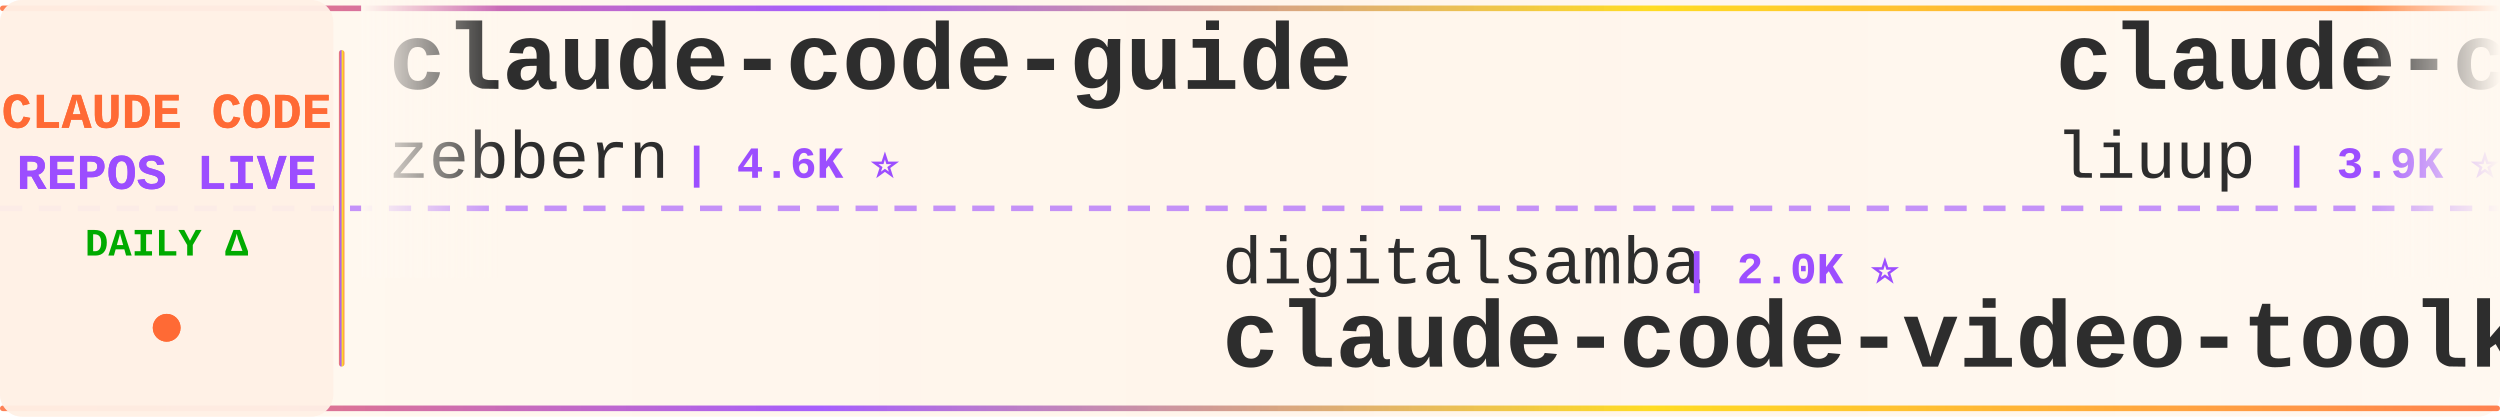
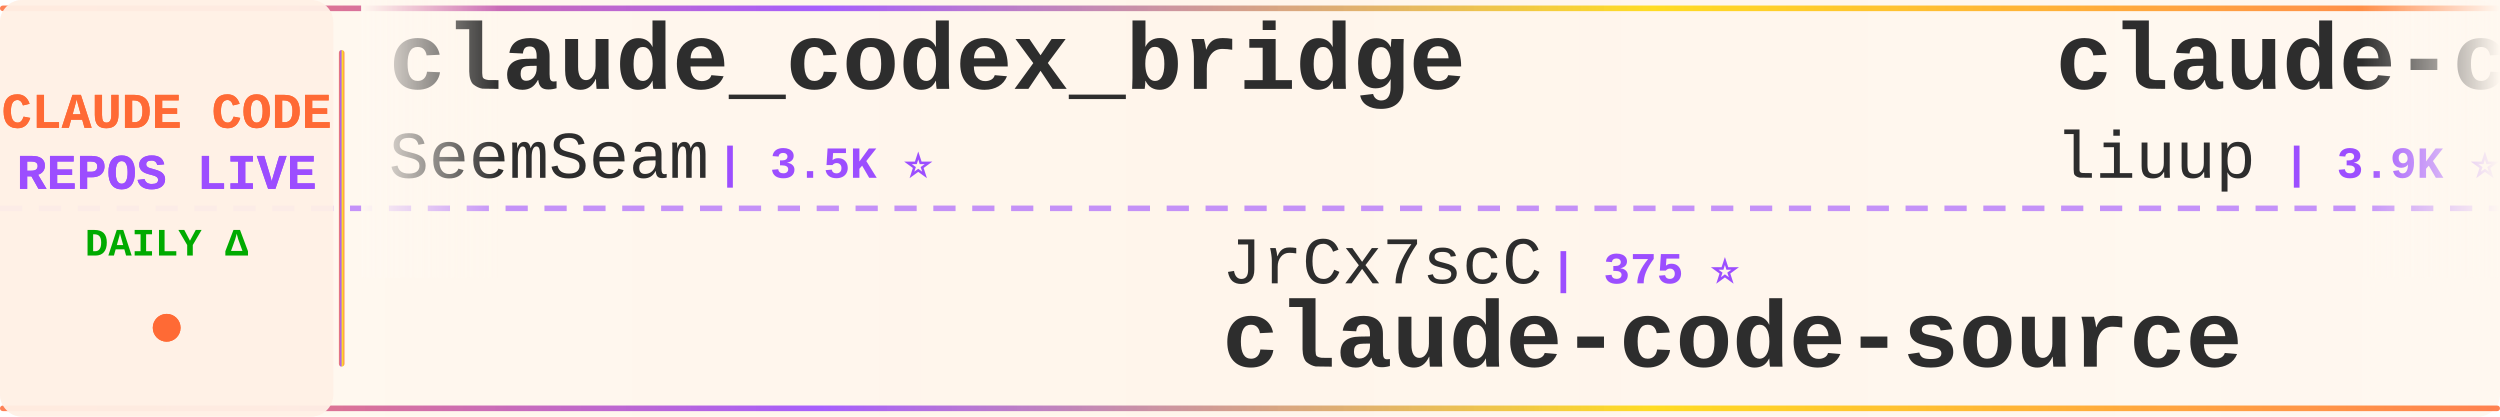
<svg xmlns="http://www.w3.org/2000/svg" width="900" height="150">
  <defs>
    <linearGradient id="tickerBg" x1="0%" y1="0%" x2="100%" y2="0%">
      <stop offset="0%" style="stop-color:#fff8f0;stop-opacity:0.98" />
      <stop offset="50%" style="stop-color:#fff5eb;stop-opacity:1" />
      <stop offset="100%" style="stop-color:#fff8f0;stop-opacity:0.98" />
    </linearGradient>
    <linearGradient id="borderGrad" x1="0%" y1="0%" x2="100%" y2="0%">
      <stop offset="0%" style="stop-color:#FF6B35;stop-opacity:0.85">
        <animate attributeName="stop-opacity" values="0.85;1;0.85" dur="2s" repeatCount="indefinite" />
      </stop>
      <stop offset="33%" style="stop-color:#9C4EFF;stop-opacity:0.9">
        <animate attributeName="stop-opacity" values="0.9;1;0.9" dur="2.2s" repeatCount="indefinite" />
      </stop>
      <stop offset="66%" style="stop-color:#FFD700;stop-opacity:0.85">
        <animate attributeName="stop-opacity" values="0.85;1;0.85" dur="1.8s" repeatCount="indefinite" />
      </stop>
      <stop offset="100%" style="stop-color:#FF6B35;stop-opacity:0.85">
        <animate attributeName="stop-opacity" values="0.85;1;0.85" dur="2s" repeatCount="indefinite" />
      </stop>
    </linearGradient>
    <filter id="textGlow">
      <feGaussianBlur stdDeviation="0.15" result="coloredBlur" />
      <feMerge>
        <feMergeNode in="coloredBlur" />
        <feMergeNode in="SourceGraphic" />
      </feMerge>
    </filter>
    <filter id="metricGlow">
      <feGaussianBlur stdDeviation="0.2" result="coloredBlur" />
      <feMerge>
        <feMergeNode in="coloredBlur" />
        <feMergeNode in="SourceGraphic" />
      </feMerge>
    </filter>
    <linearGradient id="leftFade" x1="0%" y1="0%" x2="100%" y2="0%">
      <stop offset="0%" style="stop-color:#fff8f0;stop-opacity:1" />
      <stop offset="100%" style="stop-color:#fff8f0;stop-opacity:0" />
    </linearGradient>
    <linearGradient id="rightFade" x1="0%" y1="0%" x2="100%" y2="0%">
      <stop offset="0%" style="stop-color:#fff8f0;stop-opacity:0" />
      <stop offset="100%" style="stop-color:#fff8f0;stop-opacity:1" />
    </linearGradient>
  </defs>
  <rect width="900" height="150" fill="url(#tickerBg)" rx="8" />
  <rect x="0" y="2" width="900" height="2" fill="url(#borderGrad)" rx="1" />
  <rect x="0" y="146" width="900" height="2" fill="url(#borderGrad)" rx="1" />
  <line x1="0" y1="75" x2="900" y2="75" stroke="#9C4EFF" stroke-width="2" stroke-dasharray="8 6" opacity="0.6" />
  <rect x="0" y="0" width="120" height="150" fill="#fff0e6" opacity="0.95" rx="8" />
  <text x="60" y="46" font-family="'Courier New', monospace" font-size="18" font-weight="bold" fill="#FF6B35" text-anchor="middle" filter="url(#textGlow)">
    CLAUDE CODE
  </text>
  <text x="60" y="68" font-family="'Courier New', monospace" font-size="18" font-weight="bold" fill="#9C4EFF" text-anchor="middle" filter="url(#textGlow)">
    REPOS LIVE
  </text>
  <text x="60" y="92" font-family="'Courier New', monospace" font-size="14" font-weight="bold" fill="#00aa00" text-anchor="middle">
    DAILY Δ
  </text>
  <circle cx="60" cy="118" r="5" fill="#FF6B35" filter="url(#metricGlow)">
    <animate attributeName="r" values="4;6;4" dur="1.5s" repeatCount="indefinite" />
    <animate attributeName="opacity" values="0.6;1;0.6" dur="1.5s" repeatCount="indefinite" />
  </circle>
  <rect x="122" y="18" width="2" height="114" fill="url(#borderGrad)" rx="1" />
  <clipPath id="tickerClip">
    <rect x="130" y="0" width="770" height="150" />
  </clipPath>
  <g clip-path="url(#tickerClip)">
    <g id="tickerItems">
      <animateTransform attributeName="transform" attributeType="XML" type="translate" from="0 0" to="-3000 0" dur="54s" repeatCount="indefinite" />
      <g transform="translate(0, 0)">
-         <text x="140" y="32" font-family="'Courier New', monospace" font-size="34" font-weight="bold" fill="#2d2d2d">claude-code-guide</text>
-         <text x="140" y="64" font-family="'Courier New', monospace" font-size="24" font-weight="normal" fill="#2d2d2d" opacity="1.0">zebbern</text>
-         <text x="246" y="64" font-family="'Courier New', monospace" font-size="16" font-weight="bold" fill="#9C4EFF"> | 4.6K ⭐</text>
+         <text x="140" y="32" font-family="'Courier New', monospace" font-size="34" font-weight="bold" fill="#2d2d2d">claude_codex_bridge</text>
+         <text x="140" y="64" font-family="'Courier New', monospace" font-size="24" font-weight="normal" fill="#2d2d2d" opacity="1.0">SeemSeam</text>
+         <text x="258" y="64" font-family="'Courier New', monospace" font-size="16" font-weight="bold" fill="#9C4EFF"> | 3.5K ⭐</text>
      </g>
      <g transform="translate(300, 0)">
-         <text x="140" y="102" font-family="'Courier New', monospace" font-size="24" font-weight="normal" fill="#2d2d2d" opacity="1.0">digitalsamba</text>
-         <text x="306" y="102" font-family="'Courier New', monospace" font-size="16" font-weight="bold" fill="#9C4EFF"> | 2.0K ⭐</text>
-         <text x="140" y="132" font-family="'Courier New', monospace" font-size="34" font-weight="bold" fill="#2d2d2d">claude-code-video-toolki...</text>
+         <text x="140" y="102" font-family="'Courier New', monospace" font-size="24" font-weight="normal" fill="#2d2d2d" opacity="1.0">JrCx7scC</text>
+         <text x="258" y="102" font-family="'Courier New', monospace" font-size="16" font-weight="bold" fill="#9C4EFF"> | 375 ⭐</text>
+         <text x="140" y="132" font-family="'Courier New', monospace" font-size="34" font-weight="bold" fill="#2d2d2d">claude-code-source</text>
      </g>
      <g transform="translate(600, 0)">
        <text x="140" y="32" font-family="'Courier New', monospace" font-size="34" font-weight="bold" fill="#2d2d2d">claude-code-analysis</text>
        <text x="140" y="64" font-family="'Courier New', monospace" font-size="24" font-weight="normal" fill="#2d2d2d" opacity="1.0">liuup</text>
-         <text x="222" y="64" font-family="'Courier New', monospace" font-size="16" font-weight="bold" fill="#9C4EFF"> | 3.9K ⭐ +3</text>
+         <text x="222" y="64" font-family="'Courier New', monospace" font-size="16" font-weight="bold" fill="#9C4EFF"> | 3.9K ⭐ +4</text>
      </g>
      <g transform="translate(900, 0)">
-         <text x="140" y="102" font-family="'Courier New', monospace" font-size="24" font-weight="normal" fill="#2d2d2d" opacity="1.0">Njengah</text>
-         <text x="246" y="102" font-family="'Courier New', monospace" font-size="16" font-weight="bold" fill="#9C4EFF"> | 1.9K ⭐</text>
-         <text x="140" y="132" font-family="'Courier New', monospace" font-size="34" font-weight="bold" fill="#2d2d2d">claude-code-cheat-sheet</text>
+         <text x="140" y="102" font-family="'Courier New', monospace" font-size="24" font-weight="normal" fill="#2d2d2d" opacity="1.0">zebbern</text>
+         <text x="246" y="102" font-family="'Courier New', monospace" font-size="16" font-weight="bold" fill="#9C4EFF"> | 4.6K ⭐</text>
+         <text x="140" y="132" font-family="'Courier New', monospace" font-size="34" font-weight="bold" fill="#2d2d2d">claude-code-guide</text>
      </g>
      <g transform="translate(1200, 0)">
-         <text x="140" y="32" font-family="'Courier New', monospace" font-size="34" font-weight="bold" fill="#2d2d2d">how-claude-code-works</text>
-         <text x="140" y="64" font-family="'Courier New', monospace" font-size="24" font-weight="normal" fill="#2d2d2d" opacity="1.0">Windy3f3f3f3f</text>
-         <text x="318" y="64" font-family="'Courier New', monospace" font-size="16" font-weight="bold" fill="#9C4EFF"> | 3.6K ⭐ +5</text>
+         <text x="140" y="32" font-family="'Courier New', monospace" font-size="34" font-weight="bold" fill="#2d2d2d">claude-code-action</text>
+         <text x="140" y="64" font-family="'Courier New', monospace" font-size="24" font-weight="normal" fill="#2d2d2d" opacity="1.0">anthropics</text>
+         <text x="282" y="64" font-family="'Courier New', monospace" font-size="16" font-weight="bold" fill="#9C4EFF"> | 8.8K ⭐ +2</text>
      </g>
      <g transform="translate(1500, 0)">
+         <text x="140" y="102" font-family="'Courier New', monospace" font-size="24" font-weight="normal" fill="#2d2d2d" opacity="1.0">Donchitos</text>
+         <text x="270" y="102" font-family="'Courier New', monospace" font-size="16" font-weight="bold" fill="#9C4EFF"> | 24.8K ⭐ +7</text>
+         <text x="140" y="132" font-family="'Courier New', monospace" font-size="34" font-weight="bold" fill="#2d2d2d">Claude-Code-Game-Studios</text>
+       </g>
+       <g transform="translate(1800, 0)">
+         <text x="140" y="32" font-family="'Courier New', monospace" font-size="34" font-weight="bold" fill="#2d2d2d">claude-code-book</text>
+         <text x="140" y="64" font-family="'Courier New', monospace" font-size="24" font-weight="normal" fill="#2d2d2d" opacity="1.0">lintsinghua</text>
+         <text x="294" y="64" font-family="'Courier New', monospace" font-size="16" font-weight="bold" fill="#9C4EFF"> | 4.2K ⭐ +1</text>
+       </g>
+       <g transform="translate(2100, 0)">
+         <text x="140" y="102" font-family="'Courier New', monospace" font-size="24" font-weight="normal" fill="#2d2d2d" opacity="1.0">wanshuiyin</text>
+         <text x="282" y="102" font-family="'Courier New', monospace" font-size="16" font-weight="bold" fill="#9C4EFF"> | 15.6K ⭐ +27</text>
+         <text x="140" y="132" font-family="'Courier New', monospace" font-size="34" font-weight="bold" fill="#2d2d2d">Auto-claude-code-researc...</text>
+       </g>
+       <g transform="translate(2400, 0)">
+         <text x="140" y="32" font-family="'Courier New', monospace" font-size="34" font-weight="bold" fill="#2d2d2d">ClaudeCode</text>
+         <text x="140" y="64" font-family="'Courier New', monospace" font-size="24" font-weight="normal" fill="#2d2d2d" opacity="1.0">guanshan</text>
+         <text x="258" y="64" font-family="'Courier New', monospace" font-size="16" font-weight="bold" fill="#9C4EFF"> | 61 ⭐</text>
+       </g>
+       <g transform="translate(2700, 0)">
        <text x="140" y="102" font-family="'Courier New', monospace" font-size="24" font-weight="normal" fill="#2d2d2d" opacity="1.0">jqueryscript</text>
        <text x="306" y="102" font-family="'Courier New', monospace" font-size="16" font-weight="bold" fill="#9C4EFF"> | 508 ⭐</text>
        <text x="140" y="132" font-family="'Courier New', monospace" font-size="34" font-weight="bold" fill="#2d2d2d">awesome-claude-code</text>
      </g>
-       <g transform="translate(1800, 0)">
-         <text x="140" y="32" font-family="'Courier New', monospace" font-size="34" font-weight="bold" fill="#2d2d2d">claude-code-from-scratch</text>
-         <text x="140" y="64" font-family="'Courier New', monospace" font-size="24" font-weight="normal" fill="#2d2d2d" opacity="1.0">Windy3f3f3f3f</text>
-         <text x="318" y="64" font-family="'Courier New', monospace" font-size="16" font-weight="bold" fill="#9C4EFF"> | 2.6K ⭐ +1</text>
-       </g>
-       <g transform="translate(2100, 0)">
-         <text x="140" y="102" font-family="'Courier New', monospace" font-size="24" font-weight="normal" fill="#2d2d2d" opacity="1.0">chauncygu</text>
-         <text x="270" y="102" font-family="'Courier New', monospace" font-size="16" font-weight="bold" fill="#9C4EFF"> | 2.8K ⭐</text>
-         <text x="140" y="132" font-family="'Courier New', monospace" font-size="34" font-weight="bold" fill="#2d2d2d">collection-claude-code-s...</text>
-       </g>
-       <g transform="translate(2400, 0)">
-         <text x="140" y="32" font-family="'Courier New', monospace" font-size="34" font-weight="bold" fill="#2d2d2d">claude-code-action</text>
-         <text x="140" y="64" font-family="'Courier New', monospace" font-size="24" font-weight="normal" fill="#2d2d2d" opacity="1.0">anthropics</text>
-         <text x="282" y="64" font-family="'Courier New', monospace" font-size="16" font-weight="bold" fill="#9C4EFF"> | 8.8K ⭐ +1</text>
-       </g>
-       <g transform="translate(2700, 0)">
-         <text x="140" y="102" font-family="'Courier New', monospace" font-size="24" font-weight="normal" fill="#2d2d2d" opacity="1.0">Maciek-roboblog</text>
-         <text x="342" y="102" font-family="'Courier New', monospace" font-size="16" font-weight="bold" fill="#9C4EFF"> | 8.7K ⭐ +1</text>
-         <text x="140" y="132" font-family="'Courier New', monospace" font-size="34" font-weight="bold" fill="#2d2d2d">Claude-Code-Usage-Monito...</text>
-       </g>
      <g transform="translate(3000, 0)">
-         <text x="140" y="32" font-family="'Courier New', monospace" font-size="34" font-weight="bold" fill="#2d2d2d">claude-code-guide</text>
-         <text x="140" y="64" font-family="'Courier New', monospace" font-size="24" font-weight="normal" fill="#2d2d2d" opacity="1.0">zebbern</text>
-         <text x="246" y="64" font-family="'Courier New', monospace" font-size="16" font-weight="bold" fill="#9C4EFF"> | 4.6K ⭐</text>
+         <text x="140" y="32" font-family="'Courier New', monospace" font-size="34" font-weight="bold" fill="#2d2d2d">claude_codex_bridge</text>
+         <text x="140" y="64" font-family="'Courier New', monospace" font-size="24" font-weight="normal" fill="#2d2d2d" opacity="1.0">SeemSeam</text>
+         <text x="258" y="64" font-family="'Courier New', monospace" font-size="16" font-weight="bold" fill="#9C4EFF"> | 3.5K ⭐</text>
      </g>
      <g transform="translate(3300, 0)">
-         <text x="140" y="102" font-family="'Courier New', monospace" font-size="24" font-weight="normal" fill="#2d2d2d" opacity="1.0">digitalsamba</text>
-         <text x="306" y="102" font-family="'Courier New', monospace" font-size="16" font-weight="bold" fill="#9C4EFF"> | 2.0K ⭐</text>
-         <text x="140" y="132" font-family="'Courier New', monospace" font-size="34" font-weight="bold" fill="#2d2d2d">claude-code-video-toolki...</text>
+         <text x="140" y="102" font-family="'Courier New', monospace" font-size="24" font-weight="normal" fill="#2d2d2d" opacity="1.0">JrCx7scC</text>
+         <text x="258" y="102" font-family="'Courier New', monospace" font-size="16" font-weight="bold" fill="#9C4EFF"> | 375 ⭐</text>
+         <text x="140" y="132" font-family="'Courier New', monospace" font-size="34" font-weight="bold" fill="#2d2d2d">claude-code-source</text>
      </g>
      <g transform="translate(3600, 0)">
        <text x="140" y="32" font-family="'Courier New', monospace" font-size="34" font-weight="bold" fill="#2d2d2d">claude-code-analysis</text>
        <text x="140" y="64" font-family="'Courier New', monospace" font-size="24" font-weight="normal" fill="#2d2d2d" opacity="1.0">liuup</text>
-         <text x="222" y="64" font-family="'Courier New', monospace" font-size="16" font-weight="bold" fill="#9C4EFF"> | 3.9K ⭐ +3</text>
+         <text x="222" y="64" font-family="'Courier New', monospace" font-size="16" font-weight="bold" fill="#9C4EFF"> | 3.9K ⭐ +4</text>
      </g>
      <g transform="translate(3900, 0)">
-         <text x="140" y="102" font-family="'Courier New', monospace" font-size="24" font-weight="normal" fill="#2d2d2d" opacity="1.0">Njengah</text>
-         <text x="246" y="102" font-family="'Courier New', monospace" font-size="16" font-weight="bold" fill="#9C4EFF"> | 1.9K ⭐</text>
-         <text x="140" y="132" font-family="'Courier New', monospace" font-size="34" font-weight="bold" fill="#2d2d2d">claude-code-cheat-sheet</text>
+         <text x="140" y="102" font-family="'Courier New', monospace" font-size="24" font-weight="normal" fill="#2d2d2d" opacity="1.0">zebbern</text>
+         <text x="246" y="102" font-family="'Courier New', monospace" font-size="16" font-weight="bold" fill="#9C4EFF"> | 4.6K ⭐</text>
+         <text x="140" y="132" font-family="'Courier New', monospace" font-size="34" font-weight="bold" fill="#2d2d2d">claude-code-guide</text>
      </g>
    </g>
  </g>
  <rect x="130" y="0" width="50" height="100" fill="url(#leftFade)" />
  <rect x="850" y="0" width="50" height="100" fill="url(#rightFade)" />
</svg>
